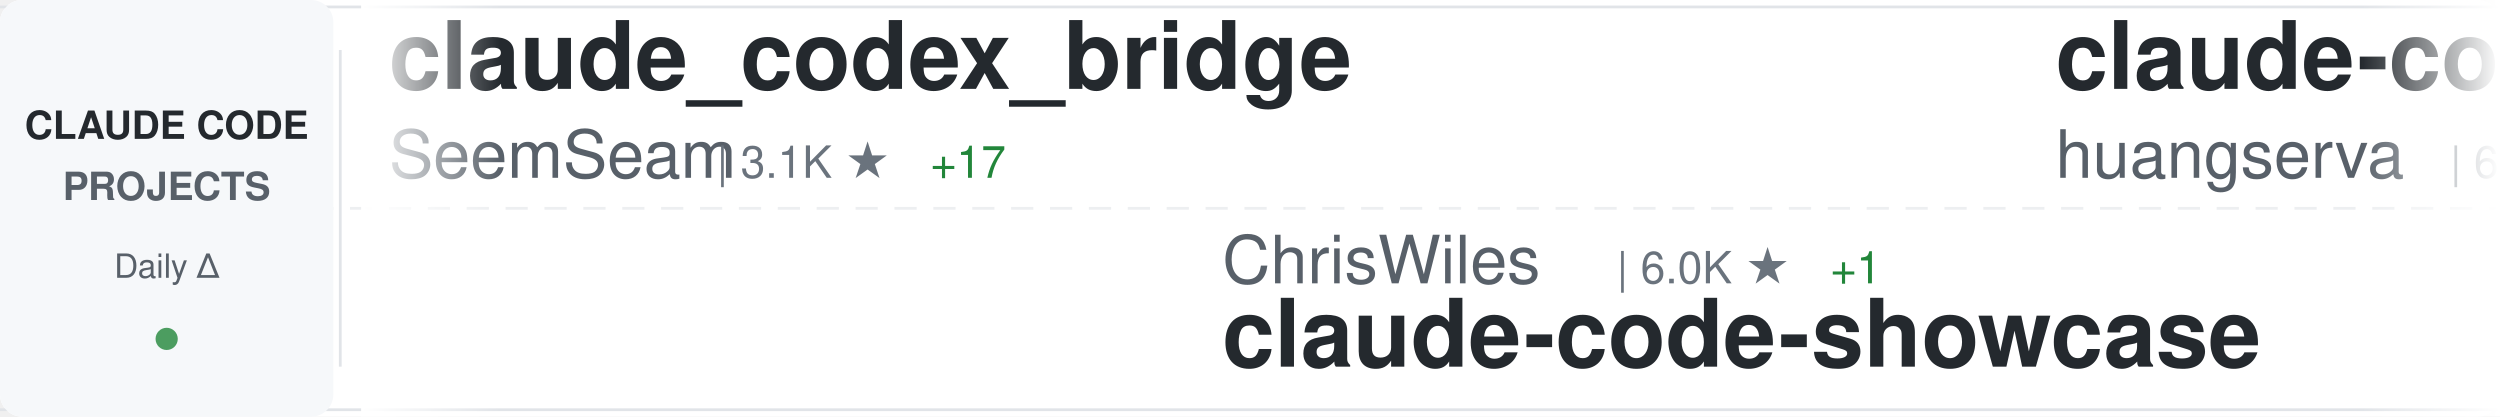
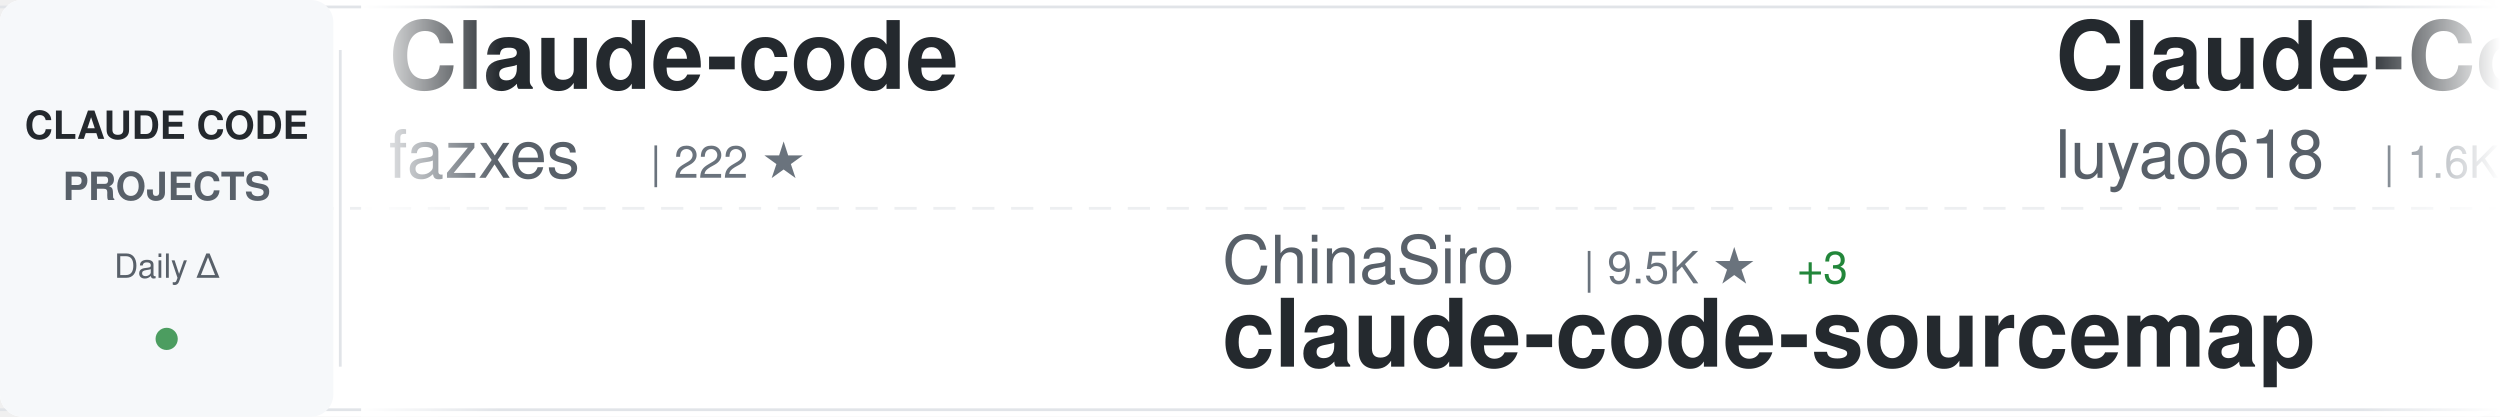
<svg xmlns="http://www.w3.org/2000/svg" width="900" height="150">
  <defs>
    <linearGradient id="awesomeLeftFade" x1="0%" y1="0%" x2="100%" y2="0%">
      <stop offset="0%" style="stop-color:#ffffff;stop-opacity:1" />
      <stop offset="100%" style="stop-color:#ffffff;stop-opacity:0" />
    </linearGradient>
    <linearGradient id="awesomeRightFade" x1="0%" y1="0%" x2="100%" y2="0%">
      <stop offset="0%" style="stop-color:#ffffff;stop-opacity:0" />
      <stop offset="100%" style="stop-color:#ffffff;stop-opacity:1" />
    </linearGradient>
  </defs>
  <rect width="900" height="150" fill="#ffffff" rx="8" />
  <rect x="0" y="2" width="900" height="1" fill="#e1e4e8" />
  <rect x="0" y="147" width="900" height="1" fill="#e1e4e8" />
  <line x1="0" y1="75" x2="900" y2="75" stroke="#e1e4e8" stroke-width="1" stroke-dasharray="8 6" opacity="0.6" />
  <rect x="0" y="0" width="120" height="150" fill="#f6f8fa" rx="8" />
  <text x="60" y="50" font-family="-apple-system, BlinkMacSystemFont, 'Segoe UI', Helvetica, Arial, sans-serif" font-size="14" font-weight="600" fill="#24292e" text-anchor="middle">CLAUDE CODE</text>
  <text x="60" y="72" font-family="-apple-system, BlinkMacSystemFont, 'Segoe UI', Helvetica, Arial, sans-serif" font-size="14" font-weight="600" fill="#586069" text-anchor="middle">PROJECTS</text>
  <text x="60" y="100" font-family="-apple-system, BlinkMacSystemFont, 'Segoe UI', Helvetica, Arial, sans-serif" font-size="12" font-weight="500" fill="#586069" text-anchor="middle">Daily Δ</text>
  <circle cx="60" cy="122" r="4" fill="#22863a" opacity="0.8" />
  <rect x="122" y="18" width="1" height="114" fill="#e1e4e8" />
  <clipPath id="awesomeTickerClip">
    <rect x="130" y="0" width="770" height="150" />
  </clipPath>
  <g clip-path="url(#awesomeTickerClip)">
    <g id="awesomeTickerItems">
      <animateTransform attributeName="transform" attributeType="XML" type="translate" from="0 0" to="-3000 0" dur="54s" repeatCount="indefinite" />
      <g transform="translate(0, 0)">
-         <text x="140" y="32" font-family="-apple-system, BlinkMacSystemFont, 'Segoe UI', Helvetica, Arial, sans-serif" font-size="34" font-weight="600" fill="#24292e">claude_codex_bridge</text>
-         <text x="140" y="64" font-family="-apple-system, BlinkMacSystemFont, 'Segoe UI', Helvetica, Arial, sans-serif" font-size="24" font-weight="400" fill="#586069">SeemSeam</text>
-         <text x="258" y="64" font-family="-apple-system, BlinkMacSystemFont, 'Segoe UI', Helvetica, Arial, sans-serif" font-size="16" font-weight="500" fill="#6a737d">| 3.1K ★</text>
-         <text x="335" y="64" font-family="-apple-system, BlinkMacSystemFont, 'Segoe UI', Helvetica, Arial, sans-serif" font-size="16" font-weight="500" fill="#22863a"> +17</text>
+         <text x="140" y="32" font-family="-apple-system, BlinkMacSystemFont, 'Segoe UI', Helvetica, Arial, sans-serif" font-size="34" font-weight="600" fill="#24292e">Claude-code</text>
+         <text x="140" y="64" font-family="-apple-system, BlinkMacSystemFont, 'Segoe UI', Helvetica, Arial, sans-serif" font-size="24" font-weight="400" fill="#586069">fazxes</text>
+         <text x="234" y="64" font-family="-apple-system, BlinkMacSystemFont, 'Segoe UI', Helvetica, Arial, sans-serif" font-size="16" font-weight="500" fill="#6a737d">| 222 ★</text>
      </g>
      <g transform="translate(300, 0)">
-         <text x="140" y="102" font-family="-apple-system, BlinkMacSystemFont, 'Segoe UI', Helvetica, Arial, sans-serif" font-size="24" font-weight="400" fill="#586069">ChrisWiles</text>
-         <text x="282" y="102" font-family="-apple-system, BlinkMacSystemFont, 'Segoe UI', Helvetica, Arial, sans-serif" font-size="16" font-weight="500" fill="#6a737d">| 6.0K ★</text>
-         <text x="359" y="102" font-family="-apple-system, BlinkMacSystemFont, 'Segoe UI', Helvetica, Arial, sans-serif" font-size="16" font-weight="500" fill="#22863a"> +1</text>
-         <text x="140" y="132" font-family="-apple-system, BlinkMacSystemFont, 'Segoe UI', Helvetica, Arial, sans-serif" font-size="34" font-weight="600" fill="#24292e">claude-code-showcase</text>
+         <text x="140" y="102" font-family="-apple-system, BlinkMacSystemFont, 'Segoe UI', Helvetica, Arial, sans-serif" font-size="24" font-weight="400" fill="#586069">ChinaSiro</text>
+         <text x="270" y="102" font-family="-apple-system, BlinkMacSystemFont, 'Segoe UI', Helvetica, Arial, sans-serif" font-size="16" font-weight="500" fill="#6a737d">| 9.5K ★</text>
+         <text x="347" y="102" font-family="-apple-system, BlinkMacSystemFont, 'Segoe UI', Helvetica, Arial, sans-serif" font-size="16" font-weight="500" fill="#22863a"> +3</text>
+         <text x="140" y="132" font-family="-apple-system, BlinkMacSystemFont, 'Segoe UI', Helvetica, Arial, sans-serif" font-size="34" font-weight="600" fill="#24292e">claude-code-sourcemap</text>
      </g>
      <g transform="translate(600, 0)">
-         <text x="140" y="32" font-family="-apple-system, BlinkMacSystemFont, 'Segoe UI', Helvetica, Arial, sans-serif" font-size="34" font-weight="600" fill="#24292e">claude-code-cli</text>
-         <text x="140" y="64" font-family="-apple-system, BlinkMacSystemFont, 'Segoe UI', Helvetica, Arial, sans-serif" font-size="24" font-weight="400" fill="#586069">huangserva</text>
-         <text x="282" y="64" font-family="-apple-system, BlinkMacSystemFont, 'Segoe UI', Helvetica, Arial, sans-serif" font-size="16" font-weight="500" fill="#6a737d">| 614 ★</text>
-         <text x="350" y="64" font-family="-apple-system, BlinkMacSystemFont, 'Segoe UI', Helvetica, Arial, sans-serif" font-size="16" font-weight="500" fill="#22863a"> +2</text>
+         <text x="140" y="32" font-family="-apple-system, BlinkMacSystemFont, 'Segoe UI', Helvetica, Arial, sans-serif" font-size="34" font-weight="600" fill="#24292e">Claude-Code-Source-Study</text>
+         <text x="140" y="64" font-family="-apple-system, BlinkMacSystemFont, 'Segoe UI', Helvetica, Arial, sans-serif" font-size="24" font-weight="400" fill="#586069">luyao618</text>
+         <text x="258" y="64" font-family="-apple-system, BlinkMacSystemFont, 'Segoe UI', Helvetica, Arial, sans-serif" font-size="16" font-weight="500" fill="#6a737d">| 1.6K ★</text>
+         <text x="335" y="64" font-family="-apple-system, BlinkMacSystemFont, 'Segoe UI', Helvetica, Arial, sans-serif" font-size="16" font-weight="500" fill="#22863a"> +3</text>
      </g>
      <g transform="translate(900, 0)">
-         <text x="140" y="102" font-family="-apple-system, BlinkMacSystemFont, 'Segoe UI', Helvetica, Arial, sans-serif" font-size="24" font-weight="400" fill="#586069">diet103</text>
-         <text x="246" y="102" font-family="-apple-system, BlinkMacSystemFont, 'Segoe UI', Helvetica, Arial, sans-serif" font-size="16" font-weight="500" fill="#6a737d">| 9.7K ★</text>
-         <text x="323" y="102" font-family="-apple-system, BlinkMacSystemFont, 'Segoe UI', Helvetica, Arial, sans-serif" font-size="16" font-weight="500" fill="#22863a"> +1</text>
-         <text x="140" y="132" font-family="-apple-system, BlinkMacSystemFont, 'Segoe UI', Helvetica, Arial, sans-serif" font-size="34" font-weight="600" fill="#24292e">claude-code-infrastructu...</text>
+         <text x="140" y="102" font-family="-apple-system, BlinkMacSystemFont, 'Segoe UI', Helvetica, Arial, sans-serif" font-size="24" font-weight="400" fill="#586069">AprilNEA</text>
+         <text x="258" y="102" font-family="-apple-system, BlinkMacSystemFont, 'Segoe UI', Helvetica, Arial, sans-serif" font-size="16" font-weight="500" fill="#6a737d">| 387 ★</text>
+         <text x="140" y="132" font-family="-apple-system, BlinkMacSystemFont, 'Segoe UI', Helvetica, Arial, sans-serif" font-size="34" font-weight="600" fill="#24292e">claude-code-source</text>
      </g>
      <g transform="translate(1200, 0)">
-         <text x="140" y="32" font-family="-apple-system, BlinkMacSystemFont, 'Segoe UI', Helvetica, Arial, sans-serif" font-size="34" font-weight="600" fill="#24292e">claude-code-pm-course</text>
-         <text x="140" y="64" font-family="-apple-system, BlinkMacSystemFont, 'Segoe UI', Helvetica, Arial, sans-serif" font-size="24" font-weight="400" fill="#586069">carlvellotti</text>
-         <text x="306" y="64" font-family="-apple-system, BlinkMacSystemFont, 'Segoe UI', Helvetica, Arial, sans-serif" font-size="16" font-weight="500" fill="#6a737d">| 2.1K ★</text>
-         <text x="383" y="64" font-family="-apple-system, BlinkMacSystemFont, 'Segoe UI', Helvetica, Arial, sans-serif" font-size="16" font-weight="500" fill="#22863a"> +3</text>
+         <text x="140" y="32" font-family="-apple-system, BlinkMacSystemFont, 'Segoe UI', Helvetica, Arial, sans-serif" font-size="34" font-weight="600" fill="#24292e">claude-code-book</text>
+         <text x="140" y="64" font-family="-apple-system, BlinkMacSystemFont, 'Segoe UI', Helvetica, Arial, sans-serif" font-size="24" font-weight="400" fill="#586069">lintsinghua</text>
+         <text x="294" y="64" font-family="-apple-system, BlinkMacSystemFont, 'Segoe UI', Helvetica, Arial, sans-serif" font-size="16" font-weight="500" fill="#6a737d">| 3.8K ★</text>
+         <text x="371" y="64" font-family="-apple-system, BlinkMacSystemFont, 'Segoe UI', Helvetica, Arial, sans-serif" font-size="16" font-weight="500" fill="#22863a"> +15</text>
      </g>
      <g transform="translate(1500, 0)">
-         <text x="140" y="102" font-family="-apple-system, BlinkMacSystemFont, 'Segoe UI', Helvetica, Arial, sans-serif" font-size="24" font-weight="400" fill="#586069">Donchitos</text>
-         <text x="270" y="102" font-family="-apple-system, BlinkMacSystemFont, 'Segoe UI', Helvetica, Arial, sans-serif" font-size="16" font-weight="500" fill="#6a737d">| 22.4K ★</text>
-         <text x="356" y="102" font-family="-apple-system, BlinkMacSystemFont, 'Segoe UI', Helvetica, Arial, sans-serif" font-size="16" font-weight="500" fill="#22863a"> +48</text>
-         <text x="140" y="132" font-family="-apple-system, BlinkMacSystemFont, 'Segoe UI', Helvetica, Arial, sans-serif" font-size="34" font-weight="600" fill="#24292e">Claude-Code-Game-Studios</text>
+         <text x="140" y="102" font-family="-apple-system, BlinkMacSystemFont, 'Segoe UI', Helvetica, Arial, sans-serif" font-size="24" font-weight="400" fill="#586069">chauncygu</text>
+         <text x="270" y="102" font-family="-apple-system, BlinkMacSystemFont, 'Segoe UI', Helvetica, Arial, sans-serif" font-size="16" font-weight="500" fill="#6a737d">| 2.7K ★</text>
+         <text x="347" y="102" font-family="-apple-system, BlinkMacSystemFont, 'Segoe UI', Helvetica, Arial, sans-serif" font-size="16" font-weight="500" fill="#22863a"> +8</text>
+         <text x="140" y="132" font-family="-apple-system, BlinkMacSystemFont, 'Segoe UI', Helvetica, Arial, sans-serif" font-size="34" font-weight="600" fill="#24292e">collection-claude-code-s...</text>
      </g>
      <g transform="translate(1800, 0)">
-         <text x="140" y="32" font-family="-apple-system, BlinkMacSystemFont, 'Segoe UI', Helvetica, Arial, sans-serif" font-size="34" font-weight="600" fill="#24292e">free-claude-code</text>
-         <text x="140" y="64" font-family="-apple-system, BlinkMacSystemFont, 'Segoe UI', Helvetica, Arial, sans-serif" font-size="24" font-weight="400" fill="#586069">Alishahryar1</text>
-         <text x="306" y="64" font-family="-apple-system, BlinkMacSystemFont, 'Segoe UI', Helvetica, Arial, sans-serif" font-size="16" font-weight="500" fill="#6a737d">| 37.7K ★</text>
-         <text x="392" y="64" font-family="-apple-system, BlinkMacSystemFont, 'Segoe UI', Helvetica, Arial, sans-serif" font-size="16" font-weight="500" fill="#22863a"> +226</text>
+         <text x="140" y="32" font-family="-apple-system, BlinkMacSystemFont, 'Segoe UI', Helvetica, Arial, sans-serif" font-size="34" font-weight="600" fill="#24292e">claude-code-plugins-plus...</text>
+         <text x="140" y="64" font-family="-apple-system, BlinkMacSystemFont, 'Segoe UI', Helvetica, Arial, sans-serif" font-size="24" font-weight="400" fill="#586069">jeremylongshore</text>
+         <text x="342" y="64" font-family="-apple-system, BlinkMacSystemFont, 'Segoe UI', Helvetica, Arial, sans-serif" font-size="16" font-weight="500" fill="#6a737d">| 2.5K ★</text>
+         <text x="419" y="64" font-family="-apple-system, BlinkMacSystemFont, 'Segoe UI', Helvetica, Arial, sans-serif" font-size="16" font-weight="500" fill="#22863a"> +6</text>
      </g>
      <g transform="translate(2100, 0)">
-         <text x="140" y="102" font-family="-apple-system, BlinkMacSystemFont, 'Segoe UI', Helvetica, Arial, sans-serif" font-size="24" font-weight="400" fill="#586069">shanraisshan</text>
-         <text x="306" y="102" font-family="-apple-system, BlinkMacSystemFont, 'Segoe UI', Helvetica, Arial, sans-serif" font-size="16" font-weight="500" fill="#6a737d">| 61.6K ★</text>
-         <text x="392" y="102" font-family="-apple-system, BlinkMacSystemFont, 'Segoe UI', Helvetica, Arial, sans-serif" font-size="16" font-weight="500" fill="#22863a"> +157</text>
-         <text x="140" y="132" font-family="-apple-system, BlinkMacSystemFont, 'Segoe UI', Helvetica, Arial, sans-serif" font-size="34" font-weight="600" fill="#24292e">claude-code-best-practic...</text>
+         <text x="140" y="102" font-family="-apple-system, BlinkMacSystemFont, 'Segoe UI', Helvetica, Arial, sans-serif" font-size="24" font-weight="400" fill="#586069">huangjia2019</text>
+         <text x="306" y="102" font-family="-apple-system, BlinkMacSystemFont, 'Segoe UI', Helvetica, Arial, sans-serif" font-size="16" font-weight="500" fill="#6a737d">| 903 ★</text>
+         <text x="374" y="102" font-family="-apple-system, BlinkMacSystemFont, 'Segoe UI', Helvetica, Arial, sans-serif" font-size="16" font-weight="500" fill="#22863a"> +5</text>
+         <text x="140" y="132" font-family="-apple-system, BlinkMacSystemFont, 'Segoe UI', Helvetica, Arial, sans-serif" font-size="34" font-weight="600" fill="#24292e">claude-code-engineering</text>
      </g>
      <g transform="translate(2400, 0)">
-         <text x="140" y="32" font-family="-apple-system, BlinkMacSystemFont, 'Segoe UI', Helvetica, Arial, sans-serif" font-size="34" font-weight="600" fill="#24292e">claude-code-source</text>
-         <text x="140" y="64" font-family="-apple-system, BlinkMacSystemFont, 'Segoe UI', Helvetica, Arial, sans-serif" font-size="24" font-weight="400" fill="#586069">JrCx7scC</text>
-         <text x="258" y="64" font-family="-apple-system, BlinkMacSystemFont, 'Segoe UI', Helvetica, Arial, sans-serif" font-size="16" font-weight="500" fill="#6a737d">| 371 ★</text>
+         <text x="140" y="32" font-family="-apple-system, BlinkMacSystemFont, 'Segoe UI', Helvetica, Arial, sans-serif" font-size="34" font-weight="600" fill="#24292e">edmunds-claude-code</text>
+         <text x="140" y="64" font-family="-apple-system, BlinkMacSystemFont, 'Segoe UI', Helvetica, Arial, sans-serif" font-size="24" font-weight="400" fill="#586069">edmund-io</text>
+         <text x="270" y="64" font-family="-apple-system, BlinkMacSystemFont, 'Segoe UI', Helvetica, Arial, sans-serif" font-size="16" font-weight="500" fill="#6a737d">| 1.5K ★</text>
+         <text x="347" y="64" font-family="-apple-system, BlinkMacSystemFont, 'Segoe UI', Helvetica, Arial, sans-serif" font-size="16" font-weight="500" fill="#22863a"> +1</text>
      </g>
      <g transform="translate(2700, 0)">
-         <text x="140" y="102" font-family="-apple-system, BlinkMacSystemFont, 'Segoe UI', Helvetica, Arial, sans-serif" font-size="24" font-weight="400" fill="#586069">anthropics</text>
-         <text x="282" y="102" font-family="-apple-system, BlinkMacSystemFont, 'Segoe UI', Helvetica, Arial, sans-serif" font-size="16" font-weight="500" fill="#6a737d">| 156.6K ★</text>
-         <text x="377" y="102" font-family="-apple-system, BlinkMacSystemFont, 'Segoe UI', Helvetica, Arial, sans-serif" font-size="16" font-weight="500" fill="#22863a"> +405</text>
-         <text x="140" y="132" font-family="-apple-system, BlinkMacSystemFont, 'Segoe UI', Helvetica, Arial, sans-serif" font-size="34" font-weight="600" fill="#24292e">skills</text>
+         <text x="140" y="102" font-family="-apple-system, BlinkMacSystemFont, 'Segoe UI', Helvetica, Arial, sans-serif" font-size="24" font-weight="400" fill="#586069">affaan-m</text>
+         <text x="258" y="102" font-family="-apple-system, BlinkMacSystemFont, 'Segoe UI', Helvetica, Arial, sans-serif" font-size="16" font-weight="500" fill="#6a737d">| 223.6K ★</text>
+         <text x="353" y="102" font-family="-apple-system, BlinkMacSystemFont, 'Segoe UI', Helvetica, Arial, sans-serif" font-size="16" font-weight="500" fill="#22863a"> +454</text>
+         <text x="140" y="132" font-family="-apple-system, BlinkMacSystemFont, 'Segoe UI', Helvetica, Arial, sans-serif" font-size="34" font-weight="600" fill="#24292e">ECC</text>
      </g>
      <g transform="translate(3000, 0)">
-         <text x="140" y="32" font-family="-apple-system, BlinkMacSystemFont, 'Segoe UI', Helvetica, Arial, sans-serif" font-size="34" font-weight="600" fill="#24292e">claude_codex_bridge</text>
-         <text x="140" y="64" font-family="-apple-system, BlinkMacSystemFont, 'Segoe UI', Helvetica, Arial, sans-serif" font-size="24" font-weight="400" fill="#586069">SeemSeam</text>
-         <text x="258" y="64" font-family="-apple-system, BlinkMacSystemFont, 'Segoe UI', Helvetica, Arial, sans-serif" font-size="16" font-weight="500" fill="#6a737d">| 3.1K ★</text>
-         <text x="335" y="64" font-family="-apple-system, BlinkMacSystemFont, 'Segoe UI', Helvetica, Arial, sans-serif" font-size="16" font-weight="500" fill="#22863a"> +17</text>
+         <text x="140" y="32" font-family="-apple-system, BlinkMacSystemFont, 'Segoe UI', Helvetica, Arial, sans-serif" font-size="34" font-weight="600" fill="#24292e">Claude-code</text>
+         <text x="140" y="64" font-family="-apple-system, BlinkMacSystemFont, 'Segoe UI', Helvetica, Arial, sans-serif" font-size="24" font-weight="400" fill="#586069">fazxes</text>
+         <text x="234" y="64" font-family="-apple-system, BlinkMacSystemFont, 'Segoe UI', Helvetica, Arial, sans-serif" font-size="16" font-weight="500" fill="#6a737d">| 222 ★</text>
      </g>
      <g transform="translate(3300, 0)">
-         <text x="140" y="102" font-family="-apple-system, BlinkMacSystemFont, 'Segoe UI', Helvetica, Arial, sans-serif" font-size="24" font-weight="400" fill="#586069">ChrisWiles</text>
-         <text x="282" y="102" font-family="-apple-system, BlinkMacSystemFont, 'Segoe UI', Helvetica, Arial, sans-serif" font-size="16" font-weight="500" fill="#6a737d">| 6.0K ★</text>
-         <text x="359" y="102" font-family="-apple-system, BlinkMacSystemFont, 'Segoe UI', Helvetica, Arial, sans-serif" font-size="16" font-weight="500" fill="#22863a"> +1</text>
-         <text x="140" y="132" font-family="-apple-system, BlinkMacSystemFont, 'Segoe UI', Helvetica, Arial, sans-serif" font-size="34" font-weight="600" fill="#24292e">claude-code-showcase</text>
+         <text x="140" y="102" font-family="-apple-system, BlinkMacSystemFont, 'Segoe UI', Helvetica, Arial, sans-serif" font-size="24" font-weight="400" fill="#586069">ChinaSiro</text>
+         <text x="270" y="102" font-family="-apple-system, BlinkMacSystemFont, 'Segoe UI', Helvetica, Arial, sans-serif" font-size="16" font-weight="500" fill="#6a737d">| 9.5K ★</text>
+         <text x="347" y="102" font-family="-apple-system, BlinkMacSystemFont, 'Segoe UI', Helvetica, Arial, sans-serif" font-size="16" font-weight="500" fill="#22863a"> +3</text>
+         <text x="140" y="132" font-family="-apple-system, BlinkMacSystemFont, 'Segoe UI', Helvetica, Arial, sans-serif" font-size="34" font-weight="600" fill="#24292e">claude-code-sourcemap</text>
      </g>
      <g transform="translate(3600, 0)">
-         <text x="140" y="32" font-family="-apple-system, BlinkMacSystemFont, 'Segoe UI', Helvetica, Arial, sans-serif" font-size="34" font-weight="600" fill="#24292e">claude-code-cli</text>
-         <text x="140" y="64" font-family="-apple-system, BlinkMacSystemFont, 'Segoe UI', Helvetica, Arial, sans-serif" font-size="24" font-weight="400" fill="#586069">huangserva</text>
-         <text x="282" y="64" font-family="-apple-system, BlinkMacSystemFont, 'Segoe UI', Helvetica, Arial, sans-serif" font-size="16" font-weight="500" fill="#6a737d">| 614 ★</text>
-         <text x="350" y="64" font-family="-apple-system, BlinkMacSystemFont, 'Segoe UI', Helvetica, Arial, sans-serif" font-size="16" font-weight="500" fill="#22863a"> +2</text>
+         <text x="140" y="32" font-family="-apple-system, BlinkMacSystemFont, 'Segoe UI', Helvetica, Arial, sans-serif" font-size="34" font-weight="600" fill="#24292e">Claude-Code-Source-Study</text>
+         <text x="140" y="64" font-family="-apple-system, BlinkMacSystemFont, 'Segoe UI', Helvetica, Arial, sans-serif" font-size="24" font-weight="400" fill="#586069">luyao618</text>
+         <text x="258" y="64" font-family="-apple-system, BlinkMacSystemFont, 'Segoe UI', Helvetica, Arial, sans-serif" font-size="16" font-weight="500" fill="#6a737d">| 1.6K ★</text>
+         <text x="335" y="64" font-family="-apple-system, BlinkMacSystemFont, 'Segoe UI', Helvetica, Arial, sans-serif" font-size="16" font-weight="500" fill="#22863a"> +3</text>
      </g>
      <g transform="translate(3900, 0)">
-         <text x="140" y="102" font-family="-apple-system, BlinkMacSystemFont, 'Segoe UI', Helvetica, Arial, sans-serif" font-size="24" font-weight="400" fill="#586069">diet103</text>
-         <text x="246" y="102" font-family="-apple-system, BlinkMacSystemFont, 'Segoe UI', Helvetica, Arial, sans-serif" font-size="16" font-weight="500" fill="#6a737d">| 9.7K ★</text>
-         <text x="323" y="102" font-family="-apple-system, BlinkMacSystemFont, 'Segoe UI', Helvetica, Arial, sans-serif" font-size="16" font-weight="500" fill="#22863a"> +1</text>
-         <text x="140" y="132" font-family="-apple-system, BlinkMacSystemFont, 'Segoe UI', Helvetica, Arial, sans-serif" font-size="34" font-weight="600" fill="#24292e">claude-code-infrastructu...</text>
+         <text x="140" y="102" font-family="-apple-system, BlinkMacSystemFont, 'Segoe UI', Helvetica, Arial, sans-serif" font-size="24" font-weight="400" fill="#586069">AprilNEA</text>
+         <text x="258" y="102" font-family="-apple-system, BlinkMacSystemFont, 'Segoe UI', Helvetica, Arial, sans-serif" font-size="16" font-weight="500" fill="#6a737d">| 387 ★</text>
+         <text x="140" y="132" font-family="-apple-system, BlinkMacSystemFont, 'Segoe UI', Helvetica, Arial, sans-serif" font-size="34" font-weight="600" fill="#24292e">claude-code-source</text>
      </g>
    </g>
  </g>
  <rect x="130" y="0" width="50" height="150" fill="url(#awesomeLeftFade)" />
  <rect x="850" y="0" width="50" height="150" fill="url(#awesomeRightFade)" />
</svg>
